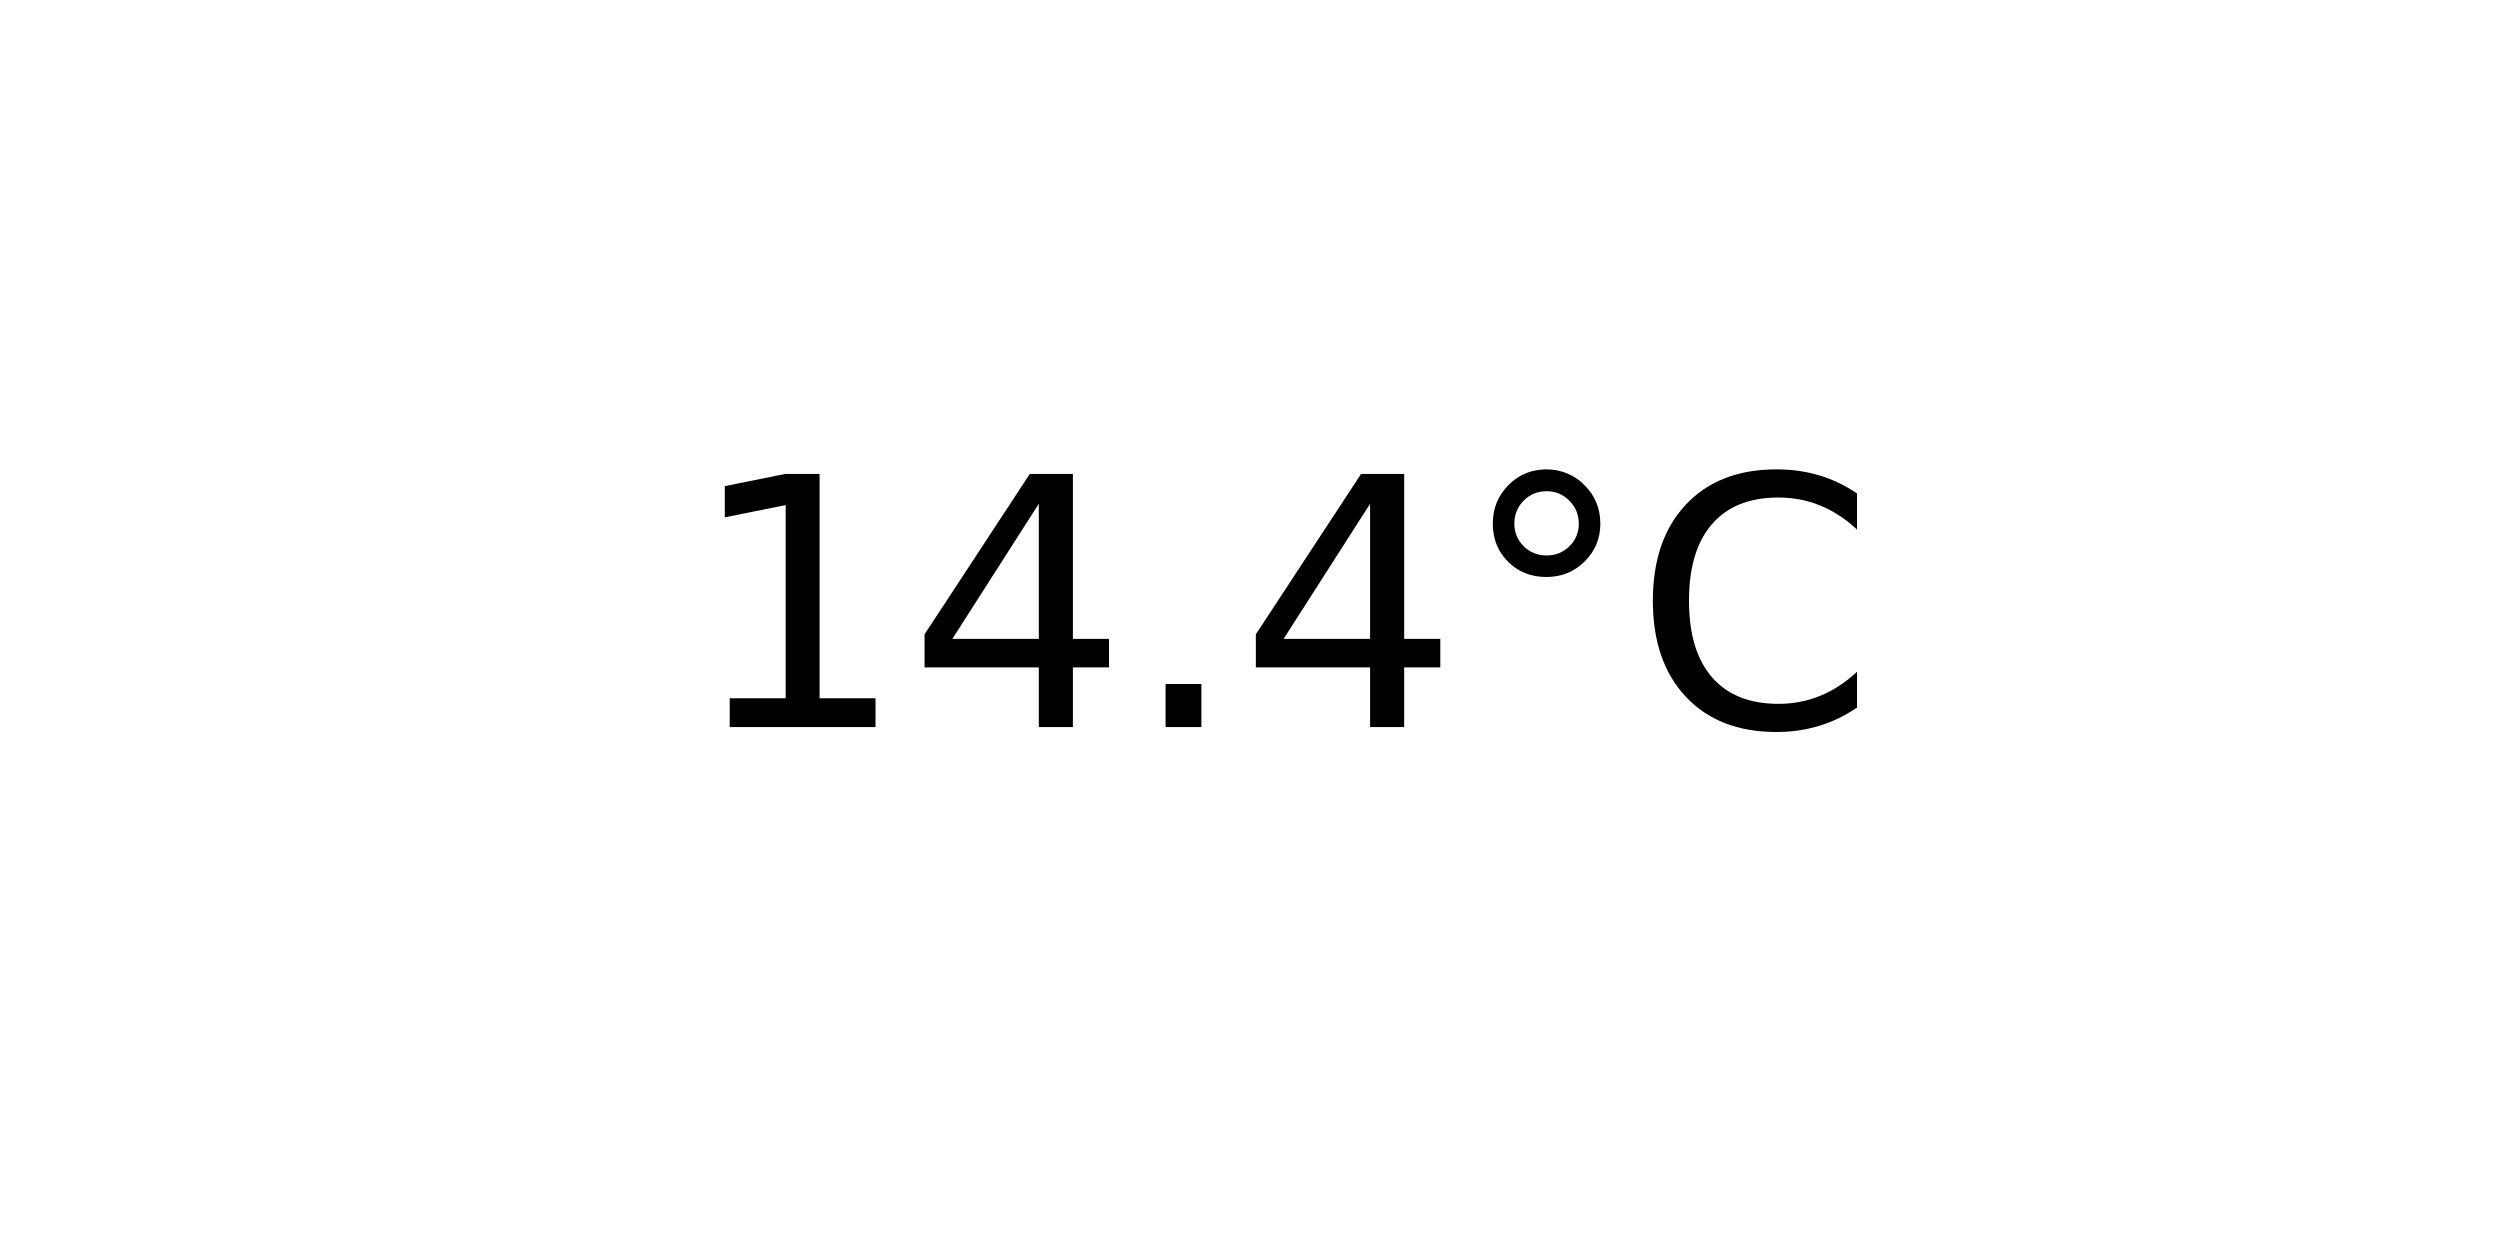
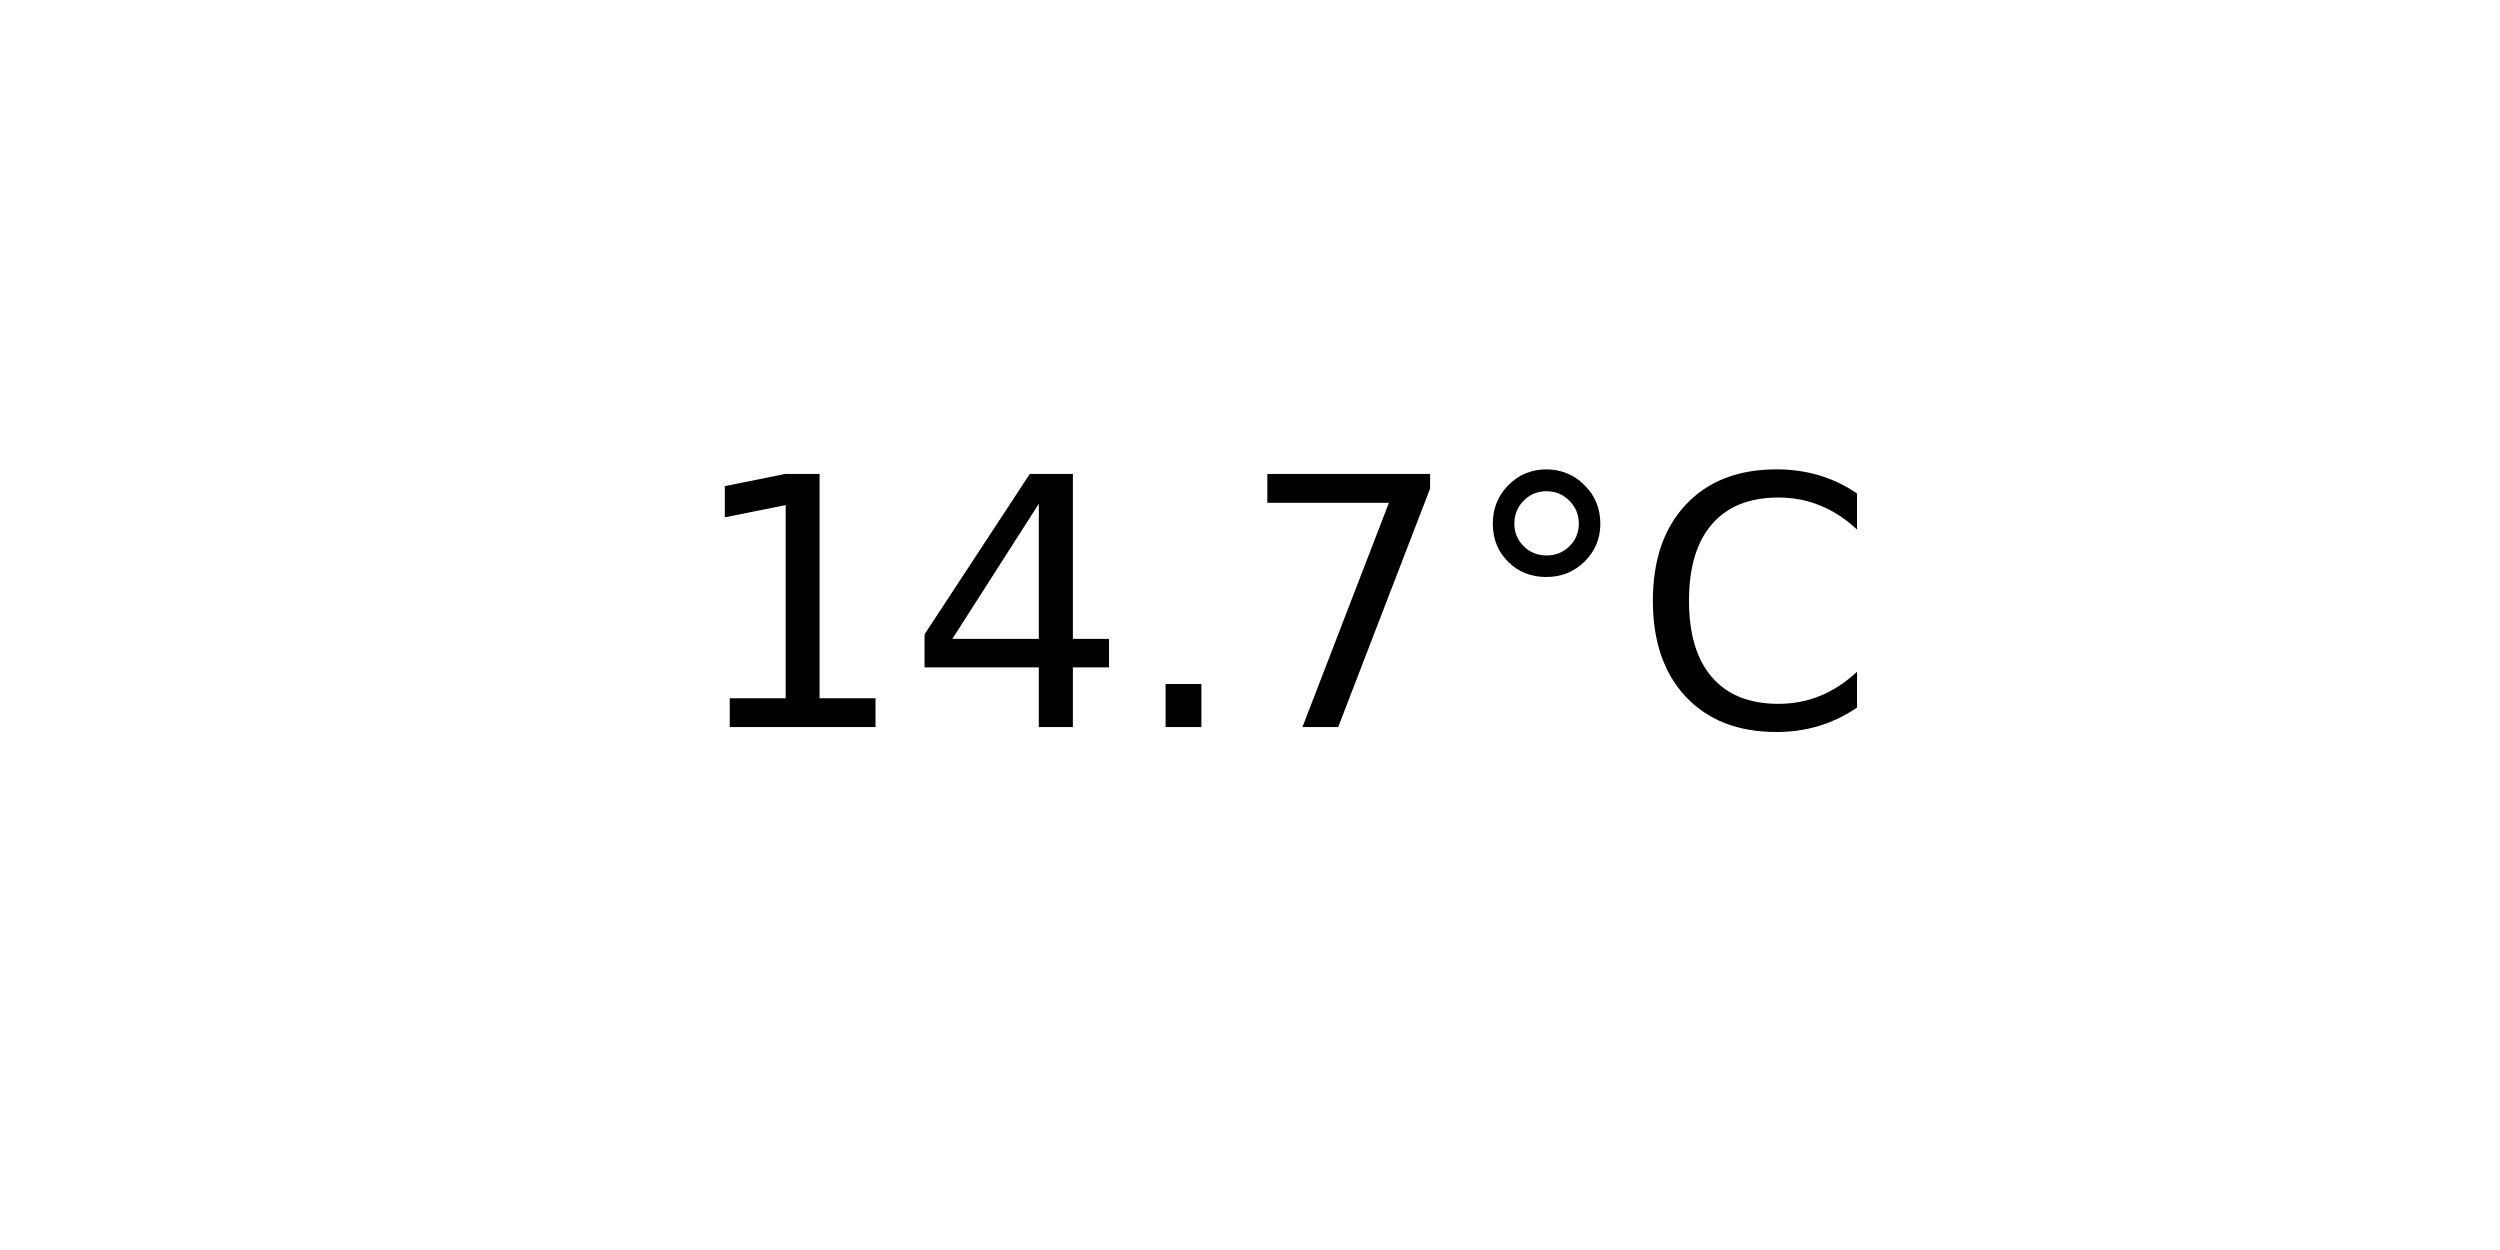
<svg xmlns="http://www.w3.org/2000/svg" xmlns:xlink="http://www.w3.org/1999/xlink" width="72pt" height="36pt" viewBox="0 0 72 36" version="1.1">
  <defs>
    <style type="text/css">*{stroke-linejoin: round; stroke-linecap: butt}</style>
  </defs>
  <g id="figure_1">
    <g id="axes_1">
      <g id="text_1">
        <g transform="translate(19.77578 20.93937) scale(0.1 -0.1)">
          <defs>
            <path id="DejaVuSans-31" d="M 794 531  L 1825 531  L 1825 4091  L 703 3866  L 703 4441  L 1819 4666  L 2450 4666  L 2450 531  L 3481 531  L 3481 0  L 794 0  L 794 531  z " transform="scale(0.015625)" />
            <path id="DejaVuSans-34" d="M 2419 4116  L 825 1625  L 2419 1625  L 2419 4116  z M 2253 4666  L 3047 4666  L 3047 1625  L 3713 1625  L 3713 1100  L 3047 1100  L 3047 0  L 2419 0  L 2419 1100  L 313 1100  L 313 1709  L 2253 4666  z " transform="scale(0.015625)" />
            <path id="DejaVuSans-2e" d="M 684 794  L 1344 794  L 1344 0  L 684 0  L 684 794  z " transform="scale(0.015625)" />
+             <path id="DejaVuSans-37" d="M 525 4666  L 3525 4666  L 3525 4397  L 1831 0  L 1172 0  L 2766 4134  L 525 4134  L 525 4666  z " transform="scale(0.015625)" />
            <path id="DejaVuSans-b0" d="M 1600 4347  Q 1350 4347 1178 4173  Q 1006 4000 1006 3750  Q 1006 3503 1178 3333  Q 1350 3163 1600 3163  Q 1850 3163 2022 3333  Q 2194 3503 2194 3750  Q 2194 3997 2020 4172  Q 1847 4347 1600 4347  z M 1600 4750  Q 1800 4750 1984 4673  Q 2169 4597 2303 4453  Q 2447 4313 2519 4134  Q 2591 3956 2591 3750  Q 2591 3338 2302 3052  Q 2013 2766 1594 2766  Q 1172 2766 890 3047  Q 609 3328 609 3750  Q 609 4169 896 4459  Q 1184 4750 1600 4750  z " transform="scale(0.015625)" />
            <path id="DejaVuSans-43" d="M 4122 4306  L 4122 3641  Q 3803 3938 3442 4084  Q 3081 4231 2675 4231  Q 1875 4231 1450 3742  Q 1025 3253 1025 2328  Q 1025 1406 1450 917  Q 1875 428 2675 428  Q 3081 428 3442 575  Q 3803 722 4122 1019  L 4122 359  Q 3791 134 3420 21  Q 3050 -91 2638 -91  Q 1578 -91 968 557  Q 359 1206 359 2328  Q 359 3453 968 4101  Q 1578 4750 2638 4750  Q 3056 4750 3426 4639  Q 3797 4528 4122 4306  z " transform="scale(0.015625)" />
          </defs>
          <use xlink:href="#DejaVuSans-31" />
          <use xlink:href="#DejaVuSans-34" x="63.623" />
          <use xlink:href="#DejaVuSans-2e" x="127.246" />
-           <use xlink:href="#DejaVuSans-34" x="159.033" />
+           <use xlink:href="#DejaVuSans-37" x="159.033" />
          <use xlink:href="#DejaVuSans-b0" x="222.656" />
          <use xlink:href="#DejaVuSans-43" x="272.656" />
        </g>
      </g>
    </g>
  </g>
</svg>
